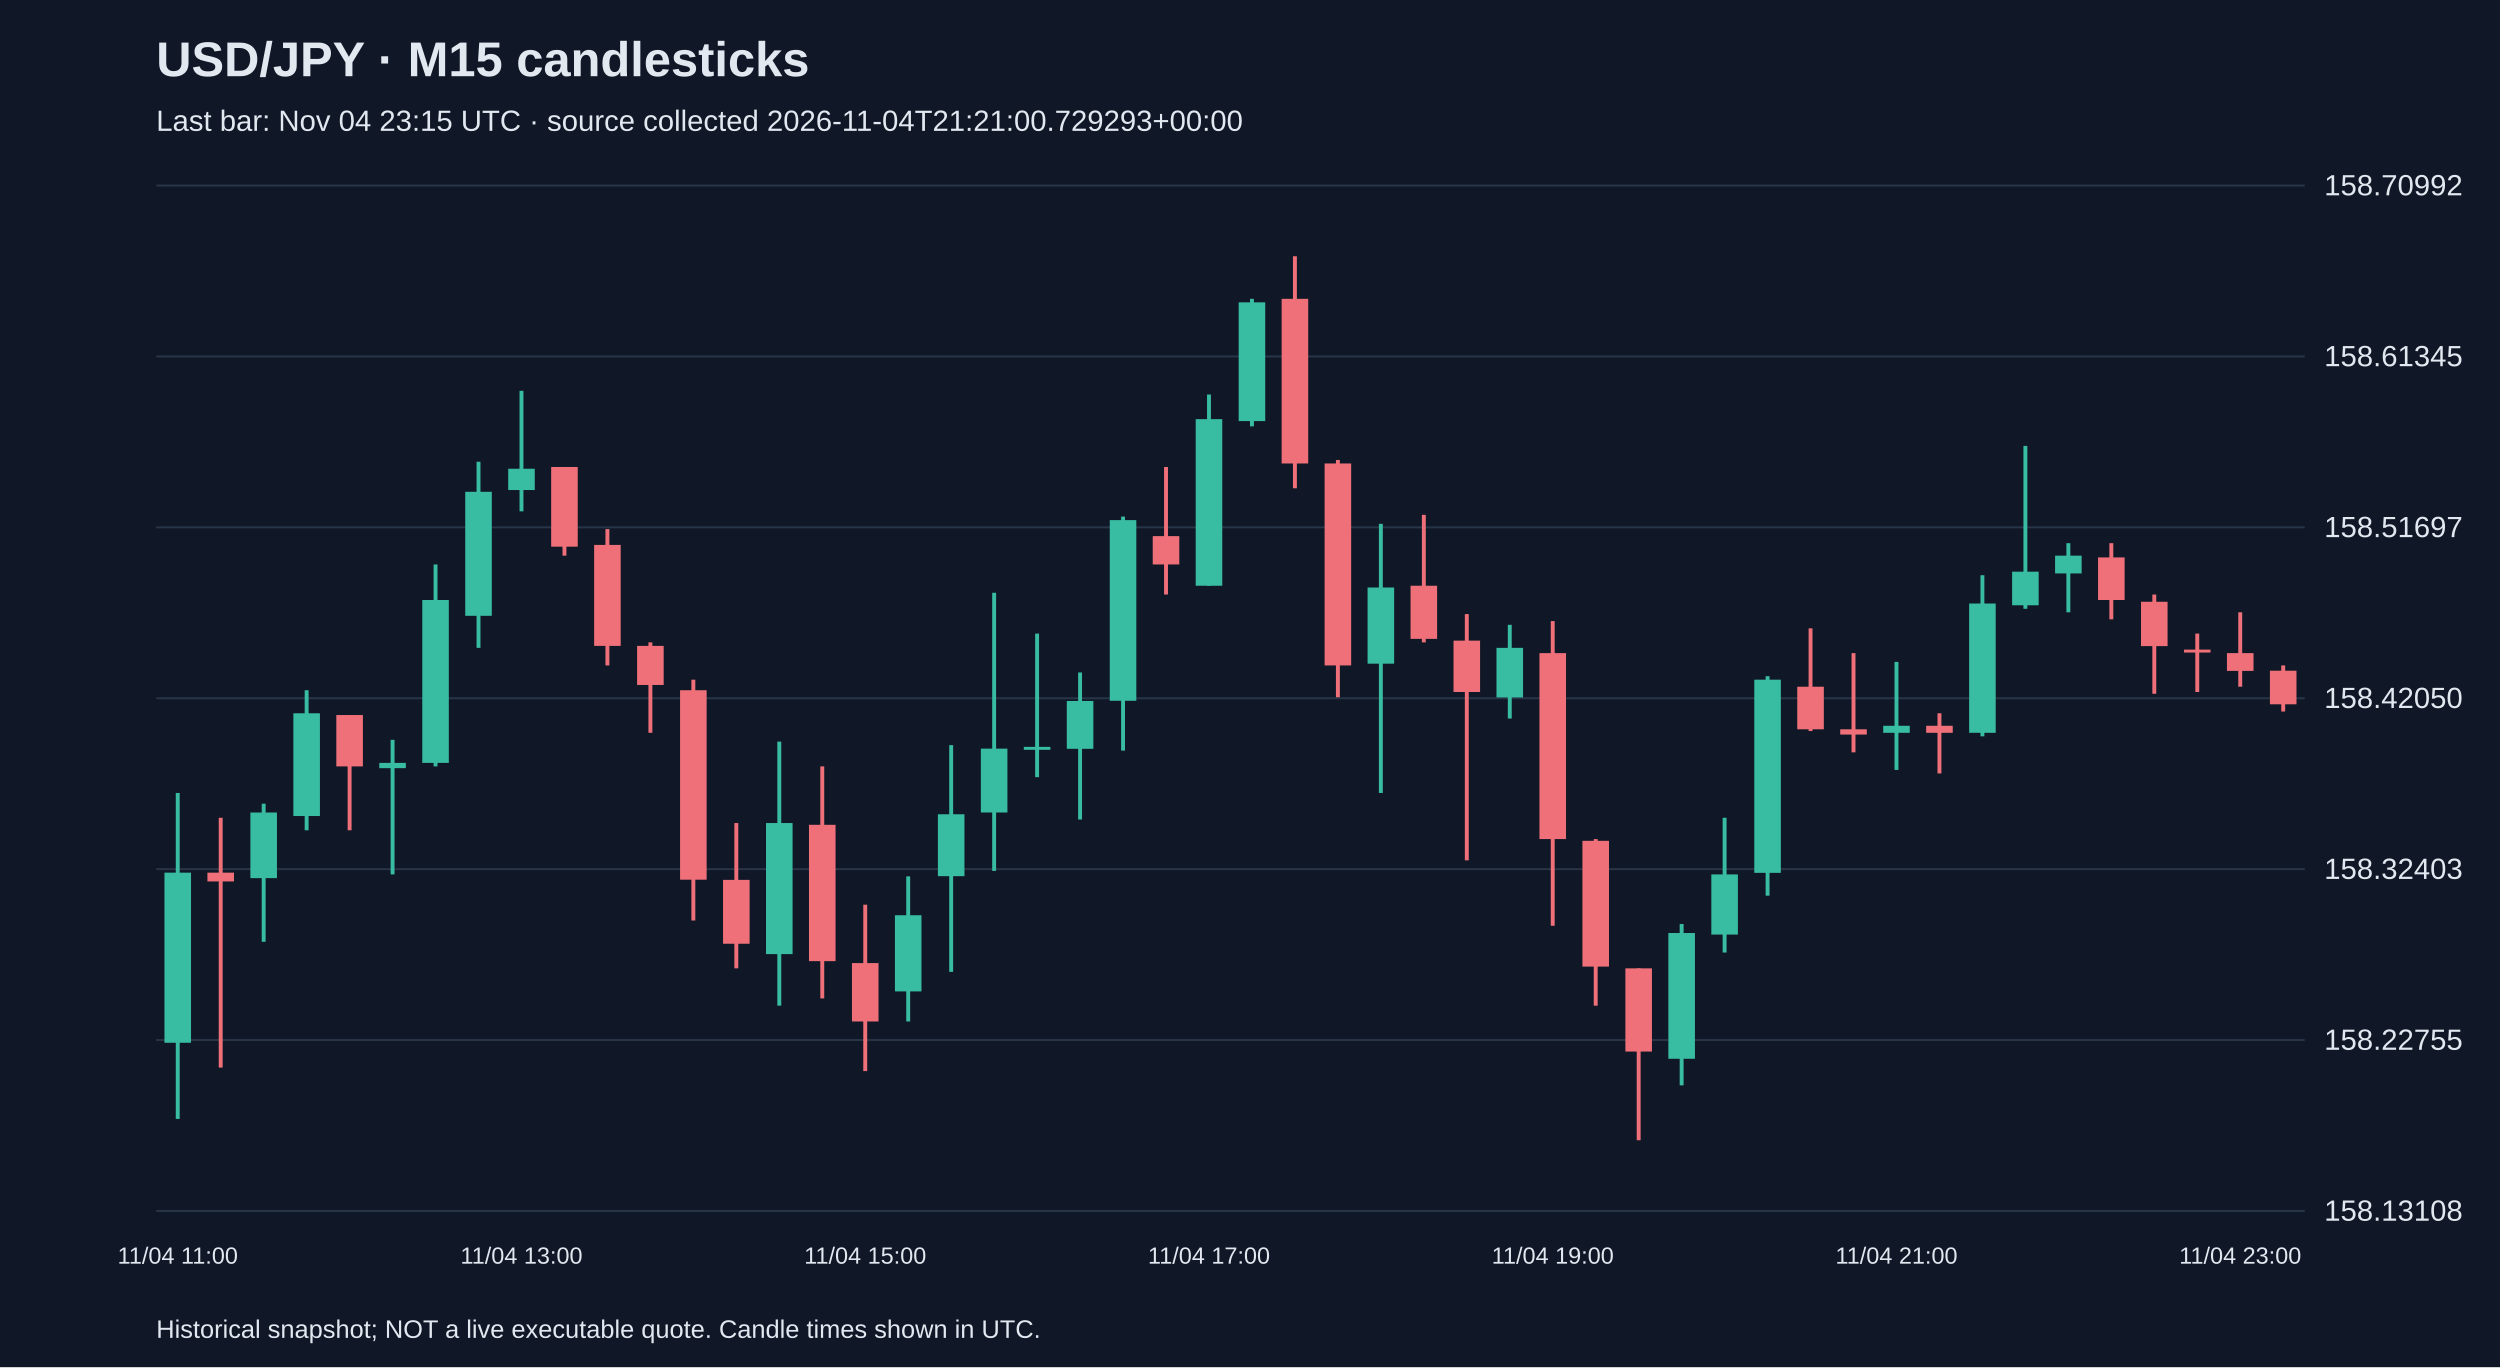
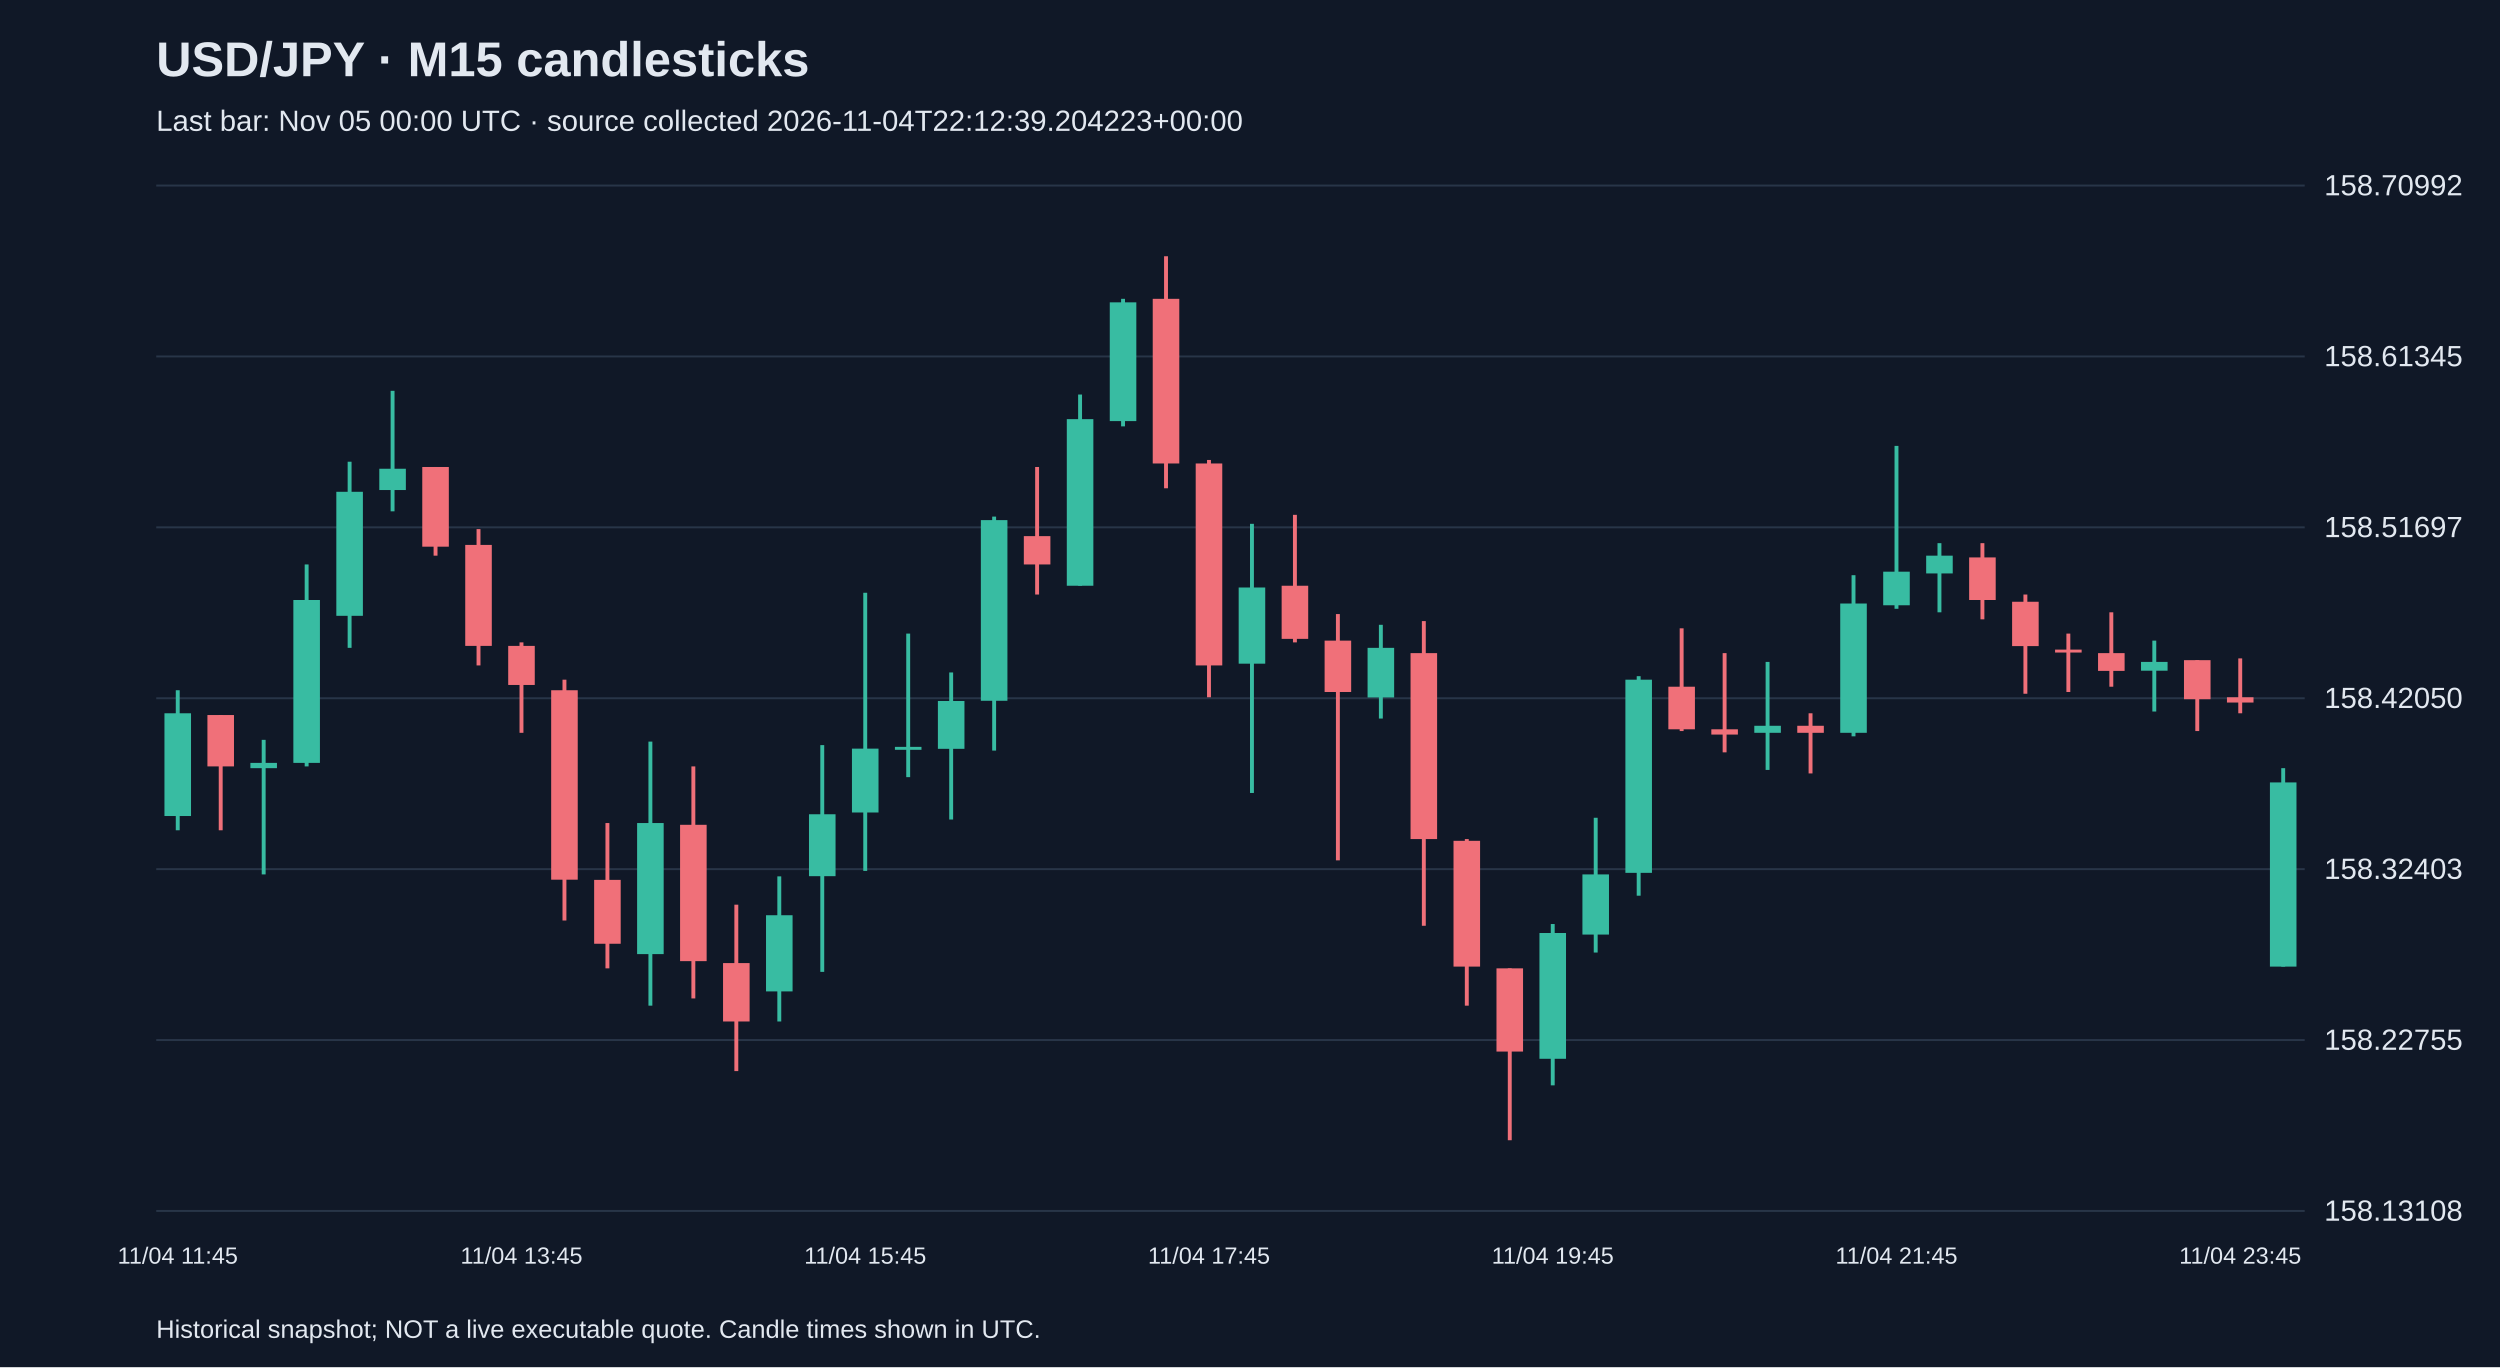
<svg xmlns="http://www.w3.org/2000/svg" viewBox="0 0 1280 700">
  <rect width="100%" height="100%" fill="#101827" />
  <style>text{font-family:Arial,sans-serif;fill:#e2e8f0}</style>
  <text x="80" y="39" font-size="25" font-weight="bold">USD/JPY · M15 candlesticks</text>
-   <text x="80" y="67" font-size="15" fill="#a6b1c5">Last bar: Nov 04 23:15 UTC · source collected 2026-11-04T21:21:00.729293+00:00</text>
+   <text x="80" y="67" font-size="15" fill="#a6b1c5">Last bar: Nov 05 00:00 UTC · source collected 2026-11-04T22:12:39.204223+00:00</text>
  <line x1="80" y1="620.0" x2="1180" y2="620.0" stroke="#283548" />
  <text x="1190" y="625.0" font-size="15">158.13108</text>
  <line x1="80" y1="532.5" x2="1180" y2="532.5" stroke="#283548" />
  <text x="1190" y="537.5" font-size="15">158.22755</text>
  <line x1="80" y1="445.0" x2="1180" y2="445.0" stroke="#283548" />
  <text x="1190" y="450.0" font-size="15">158.32403</text>
  <line x1="80" y1="357.5" x2="1180" y2="357.5" stroke="#283548" />
  <text x="1190" y="362.5" font-size="15">158.42050</text>
  <line x1="80" y1="270.0" x2="1180" y2="270.0" stroke="#283548" />
  <text x="1190" y="275.0" font-size="15">158.51697</text>
  <line x1="80" y1="182.5" x2="1180" y2="182.5" stroke="#283548" />
  <text x="1190" y="187.5" font-size="15">158.61345</text>
  <line x1="80" y1="95.0" x2="1180" y2="95.0" stroke="#283548" />
  <text x="1190" y="100.0" font-size="15">158.70992</text>
-   <line x1="91.0" y1="406.0" x2="91.0" y2="572.9" stroke="#38bca2" stroke-width="2" />
-   <rect x="84.2" y="446.8" width="13.6" height="87.1" fill="#38bca2" />
-   <text x="91.0" y="647" text-anchor="middle" font-size="12">11/04 11:00</text>
-   <line x1="113.0" y1="418.7" x2="113.0" y2="546.6" stroke="#f07079" stroke-width="2" />
-   <rect x="106.2" y="446.8" width="13.6" height="4.5" fill="#f07079" />
-   <line x1="135.0" y1="411.5" x2="135.0" y2="482.2" stroke="#38bca2" stroke-width="2" />
-   <rect x="128.2" y="416.0" width="13.6" height="33.6" fill="#38bca2" />
-   <line x1="157.0" y1="353.4" x2="157.0" y2="425.1" stroke="#38bca2" stroke-width="2" />
-   <rect x="150.2" y="365.2" width="13.6" height="52.6" fill="#38bca2" />
-   <line x1="179.0" y1="366.1" x2="179.0" y2="425.1" stroke="#f07079" stroke-width="2" />
-   <rect x="172.2" y="366.1" width="13.6" height="26.3" fill="#f07079" />
-   <line x1="201.0" y1="378.8" x2="201.0" y2="447.7" stroke="#38bca2" stroke-width="2" />
-   <rect x="194.2" y="390.6" width="13.6" height="2.7" fill="#38bca2" />
-   <line x1="223.0" y1="289.0" x2="223.0" y2="392.4" stroke="#38bca2" stroke-width="2" />
-   <rect x="216.2" y="307.2" width="13.6" height="83.4" fill="#38bca2" />
-   <line x1="245.0" y1="236.4" x2="245.0" y2="331.7" stroke="#38bca2" stroke-width="2" />
-   <rect x="238.2" y="251.8" width="13.6" height="63.5" fill="#38bca2" />
-   <line x1="267.0" y1="200.1" x2="267.0" y2="261.8" stroke="#38bca2" stroke-width="2" />
-   <rect x="260.2" y="240.0" width="13.6" height="10.9" fill="#38bca2" />
-   <text x="267.0" y="647" text-anchor="middle" font-size="12">11/04 13:00</text>
-   <line x1="289.0" y1="239.1" x2="289.0" y2="284.5" stroke="#f07079" stroke-width="2" />
-   <rect x="282.2" y="239.1" width="13.6" height="40.8" fill="#f07079" />
-   <line x1="311.0" y1="270.9" x2="311.0" y2="340.7" stroke="#f07079" stroke-width="2" />
-   <rect x="304.2" y="279.0" width="13.6" height="51.7" fill="#f07079" />
-   <line x1="333.0" y1="328.9" x2="333.0" y2="375.2" stroke="#f07079" stroke-width="2" />
-   <rect x="326.2" y="330.7" width="13.6" height="20.0" fill="#f07079" />
-   <line x1="355.0" y1="348.0" x2="355.0" y2="471.3" stroke="#f07079" stroke-width="2" />
-   <rect x="348.2" y="353.4" width="13.6" height="97.0" fill="#f07079" />
-   <line x1="377.0" y1="421.4" x2="377.0" y2="495.8" stroke="#f07079" stroke-width="2" />
-   <rect x="370.2" y="450.5" width="13.6" height="32.7" fill="#f07079" />
-   <line x1="399.0" y1="379.7" x2="399.0" y2="514.9" stroke="#38bca2" stroke-width="2" />
-   <rect x="392.2" y="421.4" width="13.6" height="67.1" fill="#38bca2" />
-   <line x1="421.0" y1="392.4" x2="421.0" y2="511.2" stroke="#f07079" stroke-width="2" />
-   <rect x="414.2" y="422.3" width="13.6" height="69.8" fill="#f07079" />
-   <line x1="443.0" y1="463.2" x2="443.0" y2="548.4" stroke="#f07079" stroke-width="2" />
-   <rect x="436.2" y="493.1" width="13.6" height="29.9" fill="#f07079" />
-   <text x="443.0" y="647" text-anchor="middle" font-size="12">11/04 15:00</text>
-   <line x1="465.0" y1="448.7" x2="465.0" y2="523.0" stroke="#38bca2" stroke-width="2" />
-   <rect x="458.2" y="468.6" width="13.6" height="39.0" fill="#38bca2" />
-   <line x1="487.0" y1="381.5" x2="487.0" y2="497.6" stroke="#38bca2" stroke-width="2" />
-   <rect x="480.2" y="416.9" width="13.6" height="31.7" fill="#38bca2" />
-   <line x1="509.0" y1="303.5" x2="509.0" y2="445.9" stroke="#38bca2" stroke-width="2" />
-   <rect x="502.2" y="383.3" width="13.6" height="32.7" fill="#38bca2" />
-   <line x1="531.0" y1="324.4" x2="531.0" y2="397.9" stroke="#38bca2" stroke-width="2" />
-   <rect x="524.2" y="382.4" width="13.6" height="1.5" fill="#38bca2" />
-   <line x1="553.0" y1="344.3" x2="553.0" y2="419.6" stroke="#38bca2" stroke-width="2" />
-   <rect x="546.2" y="358.9" width="13.6" height="24.5" fill="#38bca2" />
-   <line x1="575.0" y1="264.5" x2="575.0" y2="384.3" stroke="#38bca2" stroke-width="2" />
-   <rect x="568.2" y="266.3" width="13.6" height="92.5" fill="#38bca2" />
-   <line x1="597.0" y1="239.1" x2="597.0" y2="304.4" stroke="#f07079" stroke-width="2" />
-   <rect x="590.2" y="274.5" width="13.6" height="14.5" fill="#f07079" />
-   <line x1="619.0" y1="202.0" x2="619.0" y2="299.9" stroke="#38bca2" stroke-width="2" />
-   <rect x="612.2" y="214.6" width="13.6" height="85.3" fill="#38bca2" />
-   <text x="619.0" y="647" text-anchor="middle" font-size="12">11/04 17:00</text>
-   <line x1="641.0" y1="153.0" x2="641.0" y2="218.3" stroke="#38bca2" stroke-width="2" />
-   <rect x="634.2" y="154.8" width="13.6" height="60.8" fill="#38bca2" />
-   <line x1="663.0" y1="131.2" x2="663.0" y2="250.0" stroke="#f07079" stroke-width="2" />
-   <rect x="656.2" y="153.0" width="13.6" height="84.3" fill="#f07079" />
-   <line x1="685.0" y1="235.5" x2="685.0" y2="357.0" stroke="#f07079" stroke-width="2" />
-   <rect x="678.2" y="237.3" width="13.6" height="103.4" fill="#f07079" />
-   <line x1="707.0" y1="268.2" x2="707.0" y2="406.0" stroke="#38bca2" stroke-width="2" />
-   <rect x="700.2" y="300.8" width="13.6" height="39.0" fill="#38bca2" />
-   <line x1="729.0" y1="263.6" x2="729.0" y2="328.9" stroke="#f07079" stroke-width="2" />
-   <rect x="722.2" y="299.9" width="13.6" height="27.2" fill="#f07079" />
-   <line x1="751.0" y1="314.4" x2="751.0" y2="440.5" stroke="#f07079" stroke-width="2" />
-   <rect x="744.2" y="328.0" width="13.6" height="26.3" fill="#f07079" />
-   <line x1="773.0" y1="319.9" x2="773.0" y2="367.9" stroke="#38bca2" stroke-width="2" />
-   <rect x="766.2" y="331.7" width="13.6" height="25.4" fill="#38bca2" />
-   <line x1="795.0" y1="318.0" x2="795.0" y2="474.0" stroke="#f07079" stroke-width="2" />
-   <rect x="788.2" y="334.4" width="13.6" height="95.2" fill="#f07079" />
-   <text x="795.0" y="647" text-anchor="middle" font-size="12">11/04 19:00</text>
-   <line x1="817.0" y1="429.6" x2="817.0" y2="514.9" stroke="#f07079" stroke-width="2" />
-   <rect x="810.2" y="430.5" width="13.6" height="64.4" fill="#f07079" />
-   <line x1="839.0" y1="495.8" x2="839.0" y2="583.8" stroke="#f07079" stroke-width="2" />
-   <rect x="832.2" y="495.8" width="13.6" height="42.6" fill="#f07079" />
-   <line x1="861.0" y1="473.1" x2="861.0" y2="555.7" stroke="#38bca2" stroke-width="2" />
-   <rect x="854.2" y="477.7" width="13.6" height="64.4" fill="#38bca2" />
-   <line x1="883.0" y1="418.7" x2="883.0" y2="487.7" stroke="#38bca2" stroke-width="2" />
-   <rect x="876.2" y="447.7" width="13.6" height="30.8" fill="#38bca2" />
-   <line x1="905.0" y1="346.2" x2="905.0" y2="458.6" stroke="#38bca2" stroke-width="2" />
-   <rect x="898.2" y="348.0" width="13.6" height="98.9" fill="#38bca2" />
-   <line x1="927.0" y1="321.7" x2="927.0" y2="374.3" stroke="#f07079" stroke-width="2" />
-   <rect x="920.2" y="351.6" width="13.6" height="21.8" fill="#f07079" />
-   <line x1="949.0" y1="334.4" x2="949.0" y2="385.2" stroke="#f07079" stroke-width="2" />
-   <rect x="942.2" y="373.4" width="13.6" height="2.7" fill="#f07079" />
-   <line x1="971.0" y1="338.9" x2="971.0" y2="394.2" stroke="#38bca2" stroke-width="2" />
-   <rect x="964.2" y="371.6" width="13.6" height="3.6" fill="#38bca2" />
-   <text x="971.0" y="647" text-anchor="middle" font-size="12">11/04 21:00</text>
-   <line x1="993.0" y1="365.2" x2="993.0" y2="396.0" stroke="#f07079" stroke-width="2" />
-   <rect x="986.2" y="371.6" width="13.6" height="3.6" fill="#f07079" />
-   <line x1="1015.0" y1="294.5" x2="1015.0" y2="377.0" stroke="#38bca2" stroke-width="2" />
-   <rect x="1008.2" y="309.0" width="13.6" height="66.2" fill="#38bca2" />
-   <line x1="1037.0" y1="228.3" x2="1037.0" y2="311.7" stroke="#38bca2" stroke-width="2" />
-   <rect x="1030.2" y="292.7" width="13.6" height="17.2" fill="#38bca2" />
-   <line x1="1059.0" y1="278.1" x2="1059.0" y2="313.5" stroke="#38bca2" stroke-width="2" />
-   <rect x="1052.2" y="284.5" width="13.6" height="9.1" fill="#38bca2" />
-   <line x1="1081.0" y1="278.1" x2="1081.0" y2="317.1" stroke="#f07079" stroke-width="2" />
-   <rect x="1074.2" y="285.4" width="13.6" height="21.8" fill="#f07079" />
-   <line x1="1103.0" y1="304.4" x2="1103.0" y2="355.2" stroke="#f07079" stroke-width="2" />
-   <rect x="1096.2" y="308.1" width="13.6" height="22.7" fill="#f07079" />
-   <line x1="1125.0" y1="324.4" x2="1125.0" y2="354.3" stroke="#f07079" stroke-width="2" />
-   <rect x="1118.2" y="332.6" width="13.6" height="1.5" fill="#f07079" />
-   <line x1="1147.0" y1="313.5" x2="1147.0" y2="351.6" stroke="#f07079" stroke-width="2" />
-   <rect x="1140.2" y="334.4" width="13.6" height="9.1" fill="#f07079" />
-   <text x="1147.0" y="647" text-anchor="middle" font-size="12">11/04 23:00</text>
-   <line x1="1169.0" y1="340.7" x2="1169.0" y2="364.3" stroke="#f07079" stroke-width="2" />
-   <rect x="1162.2" y="343.4" width="13.6" height="17.2" fill="#f07079" />
+   <line x1="91.0" y1="353.4" x2="91.0" y2="425.1" stroke="#38bca2" stroke-width="2" />
+   <rect x="84.2" y="365.2" width="13.6" height="52.6" fill="#38bca2" />
+   <text x="91.0" y="647" text-anchor="middle" font-size="12">11/04 11:45</text>
+   <line x1="113.0" y1="366.1" x2="113.0" y2="425.1" stroke="#f07079" stroke-width="2" />
+   <rect x="106.2" y="366.1" width="13.6" height="26.3" fill="#f07079" />
+   <line x1="135.0" y1="378.8" x2="135.0" y2="447.7" stroke="#38bca2" stroke-width="2" />
+   <rect x="128.2" y="390.6" width="13.6" height="2.7" fill="#38bca2" />
+   <line x1="157.0" y1="289.0" x2="157.0" y2="392.4" stroke="#38bca2" stroke-width="2" />
+   <rect x="150.2" y="307.2" width="13.6" height="83.4" fill="#38bca2" />
+   <line x1="179.0" y1="236.4" x2="179.0" y2="331.7" stroke="#38bca2" stroke-width="2" />
+   <rect x="172.2" y="251.8" width="13.6" height="63.5" fill="#38bca2" />
+   <line x1="201.0" y1="200.1" x2="201.0" y2="261.8" stroke="#38bca2" stroke-width="2" />
+   <rect x="194.2" y="240.0" width="13.6" height="10.9" fill="#38bca2" />
+   <line x1="223.0" y1="239.1" x2="223.0" y2="284.5" stroke="#f07079" stroke-width="2" />
+   <rect x="216.2" y="239.1" width="13.6" height="40.8" fill="#f07079" />
+   <line x1="245.0" y1="270.9" x2="245.0" y2="340.7" stroke="#f07079" stroke-width="2" />
+   <rect x="238.2" y="279.0" width="13.6" height="51.7" fill="#f07079" />
+   <line x1="267.0" y1="328.9" x2="267.0" y2="375.2" stroke="#f07079" stroke-width="2" />
+   <rect x="260.2" y="330.7" width="13.6" height="20.0" fill="#f07079" />
+   <text x="267.0" y="647" text-anchor="middle" font-size="12">11/04 13:45</text>
+   <line x1="289.0" y1="348.0" x2="289.0" y2="471.3" stroke="#f07079" stroke-width="2" />
+   <rect x="282.2" y="353.4" width="13.6" height="97.0" fill="#f07079" />
+   <line x1="311.0" y1="421.4" x2="311.0" y2="495.8" stroke="#f07079" stroke-width="2" />
+   <rect x="304.2" y="450.5" width="13.6" height="32.7" fill="#f07079" />
+   <line x1="333.0" y1="379.7" x2="333.0" y2="514.9" stroke="#38bca2" stroke-width="2" />
+   <rect x="326.2" y="421.4" width="13.6" height="67.1" fill="#38bca2" />
+   <line x1="355.0" y1="392.4" x2="355.0" y2="511.2" stroke="#f07079" stroke-width="2" />
+   <rect x="348.2" y="422.3" width="13.6" height="69.8" fill="#f07079" />
+   <line x1="377.0" y1="463.2" x2="377.0" y2="548.4" stroke="#f07079" stroke-width="2" />
+   <rect x="370.2" y="493.1" width="13.6" height="29.9" fill="#f07079" />
+   <line x1="399.0" y1="448.7" x2="399.0" y2="523.0" stroke="#38bca2" stroke-width="2" />
+   <rect x="392.2" y="468.6" width="13.6" height="39.0" fill="#38bca2" />
+   <line x1="421.0" y1="381.5" x2="421.0" y2="497.6" stroke="#38bca2" stroke-width="2" />
+   <rect x="414.2" y="416.9" width="13.6" height="31.7" fill="#38bca2" />
+   <line x1="443.0" y1="303.5" x2="443.0" y2="445.9" stroke="#38bca2" stroke-width="2" />
+   <rect x="436.2" y="383.3" width="13.6" height="32.7" fill="#38bca2" />
+   <text x="443.0" y="647" text-anchor="middle" font-size="12">11/04 15:45</text>
+   <line x1="465.0" y1="324.4" x2="465.0" y2="397.9" stroke="#38bca2" stroke-width="2" />
+   <rect x="458.2" y="382.4" width="13.6" height="1.5" fill="#38bca2" />
+   <line x1="487.0" y1="344.3" x2="487.0" y2="419.6" stroke="#38bca2" stroke-width="2" />
+   <rect x="480.2" y="358.9" width="13.6" height="24.5" fill="#38bca2" />
+   <line x1="509.0" y1="264.5" x2="509.0" y2="384.3" stroke="#38bca2" stroke-width="2" />
+   <rect x="502.2" y="266.3" width="13.6" height="92.5" fill="#38bca2" />
+   <line x1="531.0" y1="239.1" x2="531.0" y2="304.4" stroke="#f07079" stroke-width="2" />
+   <rect x="524.2" y="274.5" width="13.6" height="14.5" fill="#f07079" />
+   <line x1="553.0" y1="202.0" x2="553.0" y2="299.9" stroke="#38bca2" stroke-width="2" />
+   <rect x="546.2" y="214.6" width="13.6" height="85.3" fill="#38bca2" />
+   <line x1="575.0" y1="153.0" x2="575.0" y2="218.3" stroke="#38bca2" stroke-width="2" />
+   <rect x="568.2" y="154.8" width="13.6" height="60.8" fill="#38bca2" />
+   <line x1="597.0" y1="131.2" x2="597.0" y2="250.0" stroke="#f07079" stroke-width="2" />
+   <rect x="590.2" y="153.0" width="13.6" height="84.3" fill="#f07079" />
+   <line x1="619.0" y1="235.5" x2="619.0" y2="357.0" stroke="#f07079" stroke-width="2" />
+   <rect x="612.2" y="237.3" width="13.6" height="103.4" fill="#f07079" />
+   <text x="619.0" y="647" text-anchor="middle" font-size="12">11/04 17:45</text>
+   <line x1="641.0" y1="268.2" x2="641.0" y2="406.0" stroke="#38bca2" stroke-width="2" />
+   <rect x="634.2" y="300.8" width="13.6" height="39.0" fill="#38bca2" />
+   <line x1="663.0" y1="263.6" x2="663.0" y2="328.9" stroke="#f07079" stroke-width="2" />
+   <rect x="656.2" y="299.9" width="13.6" height="27.2" fill="#f07079" />
+   <line x1="685.0" y1="314.4" x2="685.0" y2="440.5" stroke="#f07079" stroke-width="2" />
+   <rect x="678.2" y="328.0" width="13.6" height="26.3" fill="#f07079" />
+   <line x1="707.0" y1="319.9" x2="707.0" y2="367.9" stroke="#38bca2" stroke-width="2" />
+   <rect x="700.2" y="331.7" width="13.6" height="25.4" fill="#38bca2" />
+   <line x1="729.0" y1="318.0" x2="729.0" y2="474.0" stroke="#f07079" stroke-width="2" />
+   <rect x="722.2" y="334.4" width="13.6" height="95.2" fill="#f07079" />
+   <line x1="751.0" y1="429.6" x2="751.0" y2="514.9" stroke="#f07079" stroke-width="2" />
+   <rect x="744.2" y="430.5" width="13.6" height="64.4" fill="#f07079" />
+   <line x1="773.0" y1="495.8" x2="773.0" y2="583.8" stroke="#f07079" stroke-width="2" />
+   <rect x="766.2" y="495.8" width="13.6" height="42.6" fill="#f07079" />
+   <line x1="795.0" y1="473.1" x2="795.0" y2="555.7" stroke="#38bca2" stroke-width="2" />
+   <rect x="788.2" y="477.7" width="13.6" height="64.4" fill="#38bca2" />
+   <text x="795.0" y="647" text-anchor="middle" font-size="12">11/04 19:45</text>
+   <line x1="817.0" y1="418.7" x2="817.0" y2="487.7" stroke="#38bca2" stroke-width="2" />
+   <rect x="810.2" y="447.7" width="13.6" height="30.8" fill="#38bca2" />
+   <line x1="839.0" y1="346.2" x2="839.0" y2="458.6" stroke="#38bca2" stroke-width="2" />
+   <rect x="832.2" y="348.0" width="13.6" height="98.9" fill="#38bca2" />
+   <line x1="861.0" y1="321.7" x2="861.0" y2="374.3" stroke="#f07079" stroke-width="2" />
+   <rect x="854.2" y="351.6" width="13.6" height="21.8" fill="#f07079" />
+   <line x1="883.0" y1="334.4" x2="883.0" y2="385.2" stroke="#f07079" stroke-width="2" />
+   <rect x="876.2" y="373.4" width="13.6" height="2.7" fill="#f07079" />
+   <line x1="905.0" y1="338.9" x2="905.0" y2="394.2" stroke="#38bca2" stroke-width="2" />
+   <rect x="898.2" y="371.6" width="13.6" height="3.6" fill="#38bca2" />
+   <line x1="927.0" y1="365.2" x2="927.0" y2="396.0" stroke="#f07079" stroke-width="2" />
+   <rect x="920.2" y="371.6" width="13.6" height="3.6" fill="#f07079" />
+   <line x1="949.0" y1="294.5" x2="949.0" y2="377.0" stroke="#38bca2" stroke-width="2" />
+   <rect x="942.2" y="309.0" width="13.6" height="66.2" fill="#38bca2" />
+   <line x1="971.0" y1="228.3" x2="971.0" y2="311.7" stroke="#38bca2" stroke-width="2" />
+   <rect x="964.2" y="292.7" width="13.6" height="17.2" fill="#38bca2" />
+   <text x="971.0" y="647" text-anchor="middle" font-size="12">11/04 21:45</text>
+   <line x1="993.0" y1="278.1" x2="993.0" y2="313.5" stroke="#38bca2" stroke-width="2" />
+   <rect x="986.2" y="284.5" width="13.6" height="9.1" fill="#38bca2" />
+   <line x1="1015.0" y1="278.1" x2="1015.0" y2="317.1" stroke="#f07079" stroke-width="2" />
+   <rect x="1008.2" y="285.4" width="13.6" height="21.8" fill="#f07079" />
+   <line x1="1037.0" y1="304.4" x2="1037.0" y2="355.2" stroke="#f07079" stroke-width="2" />
+   <rect x="1030.2" y="308.1" width="13.6" height="22.7" fill="#f07079" />
+   <line x1="1059.0" y1="324.4" x2="1059.0" y2="354.3" stroke="#f07079" stroke-width="2" />
+   <rect x="1052.2" y="332.6" width="13.6" height="1.5" fill="#f07079" />
+   <line x1="1081.0" y1="313.5" x2="1081.0" y2="351.6" stroke="#f07079" stroke-width="2" />
+   <rect x="1074.2" y="334.4" width="13.6" height="9.1" fill="#f07079" />
+   <line x1="1103.0" y1="328.0" x2="1103.0" y2="364.3" stroke="#38bca2" stroke-width="2" />
+   <rect x="1096.2" y="338.9" width="13.6" height="4.5" fill="#38bca2" />
+   <line x1="1125.0" y1="338.0" x2="1125.0" y2="374.3" stroke="#f07079" stroke-width="2" />
+   <rect x="1118.2" y="338.0" width="13.6" height="20.0" fill="#f07079" />
+   <line x1="1147.0" y1="337.1" x2="1147.0" y2="365.2" stroke="#f07079" stroke-width="2" />
+   <rect x="1140.2" y="357.0" width="13.6" height="2.7" fill="#f07079" />
+   <text x="1147.0" y="647" text-anchor="middle" font-size="12">11/04 23:45</text>
+   <line x1="1169.0" y1="393.3" x2="1169.0" y2="494.9" stroke="#38bca2" stroke-width="2" />
+   <rect x="1162.2" y="400.6" width="13.6" height="94.3" fill="#38bca2" />
  <text x="80" y="685" font-size="13">Historical snapshot; NOT a live executable quote. Candle times shown in UTC.</text>
</svg>
